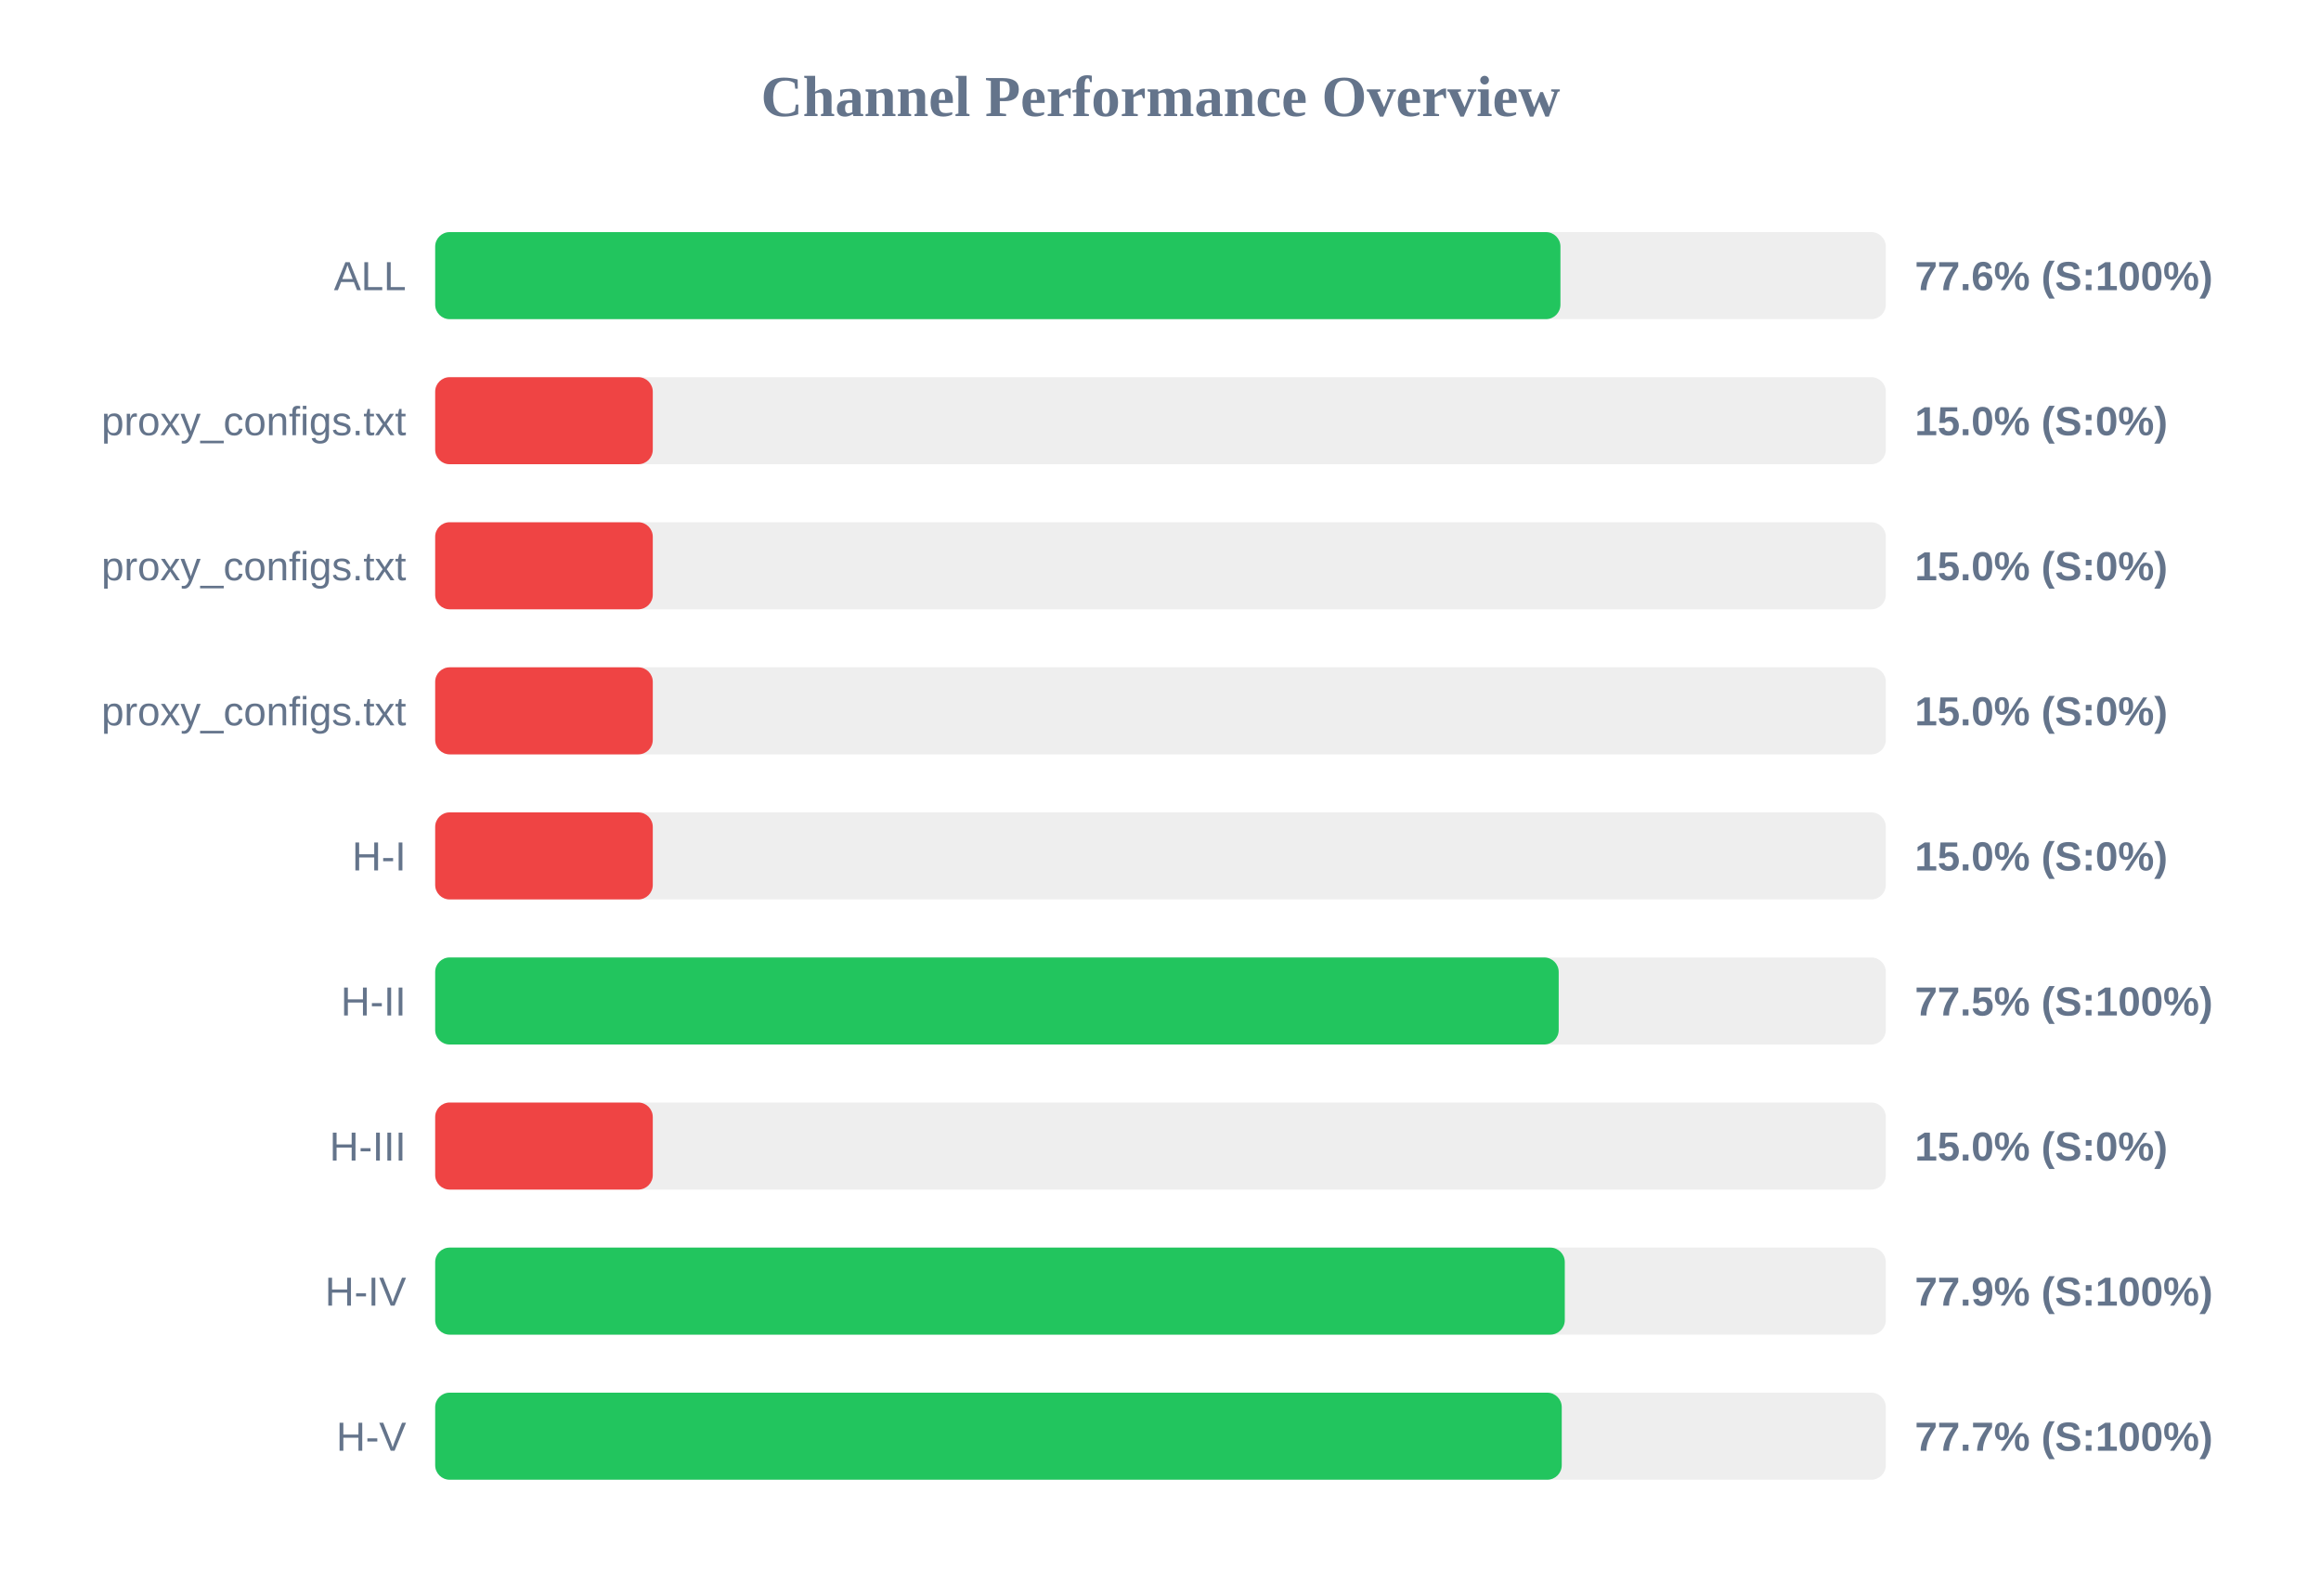
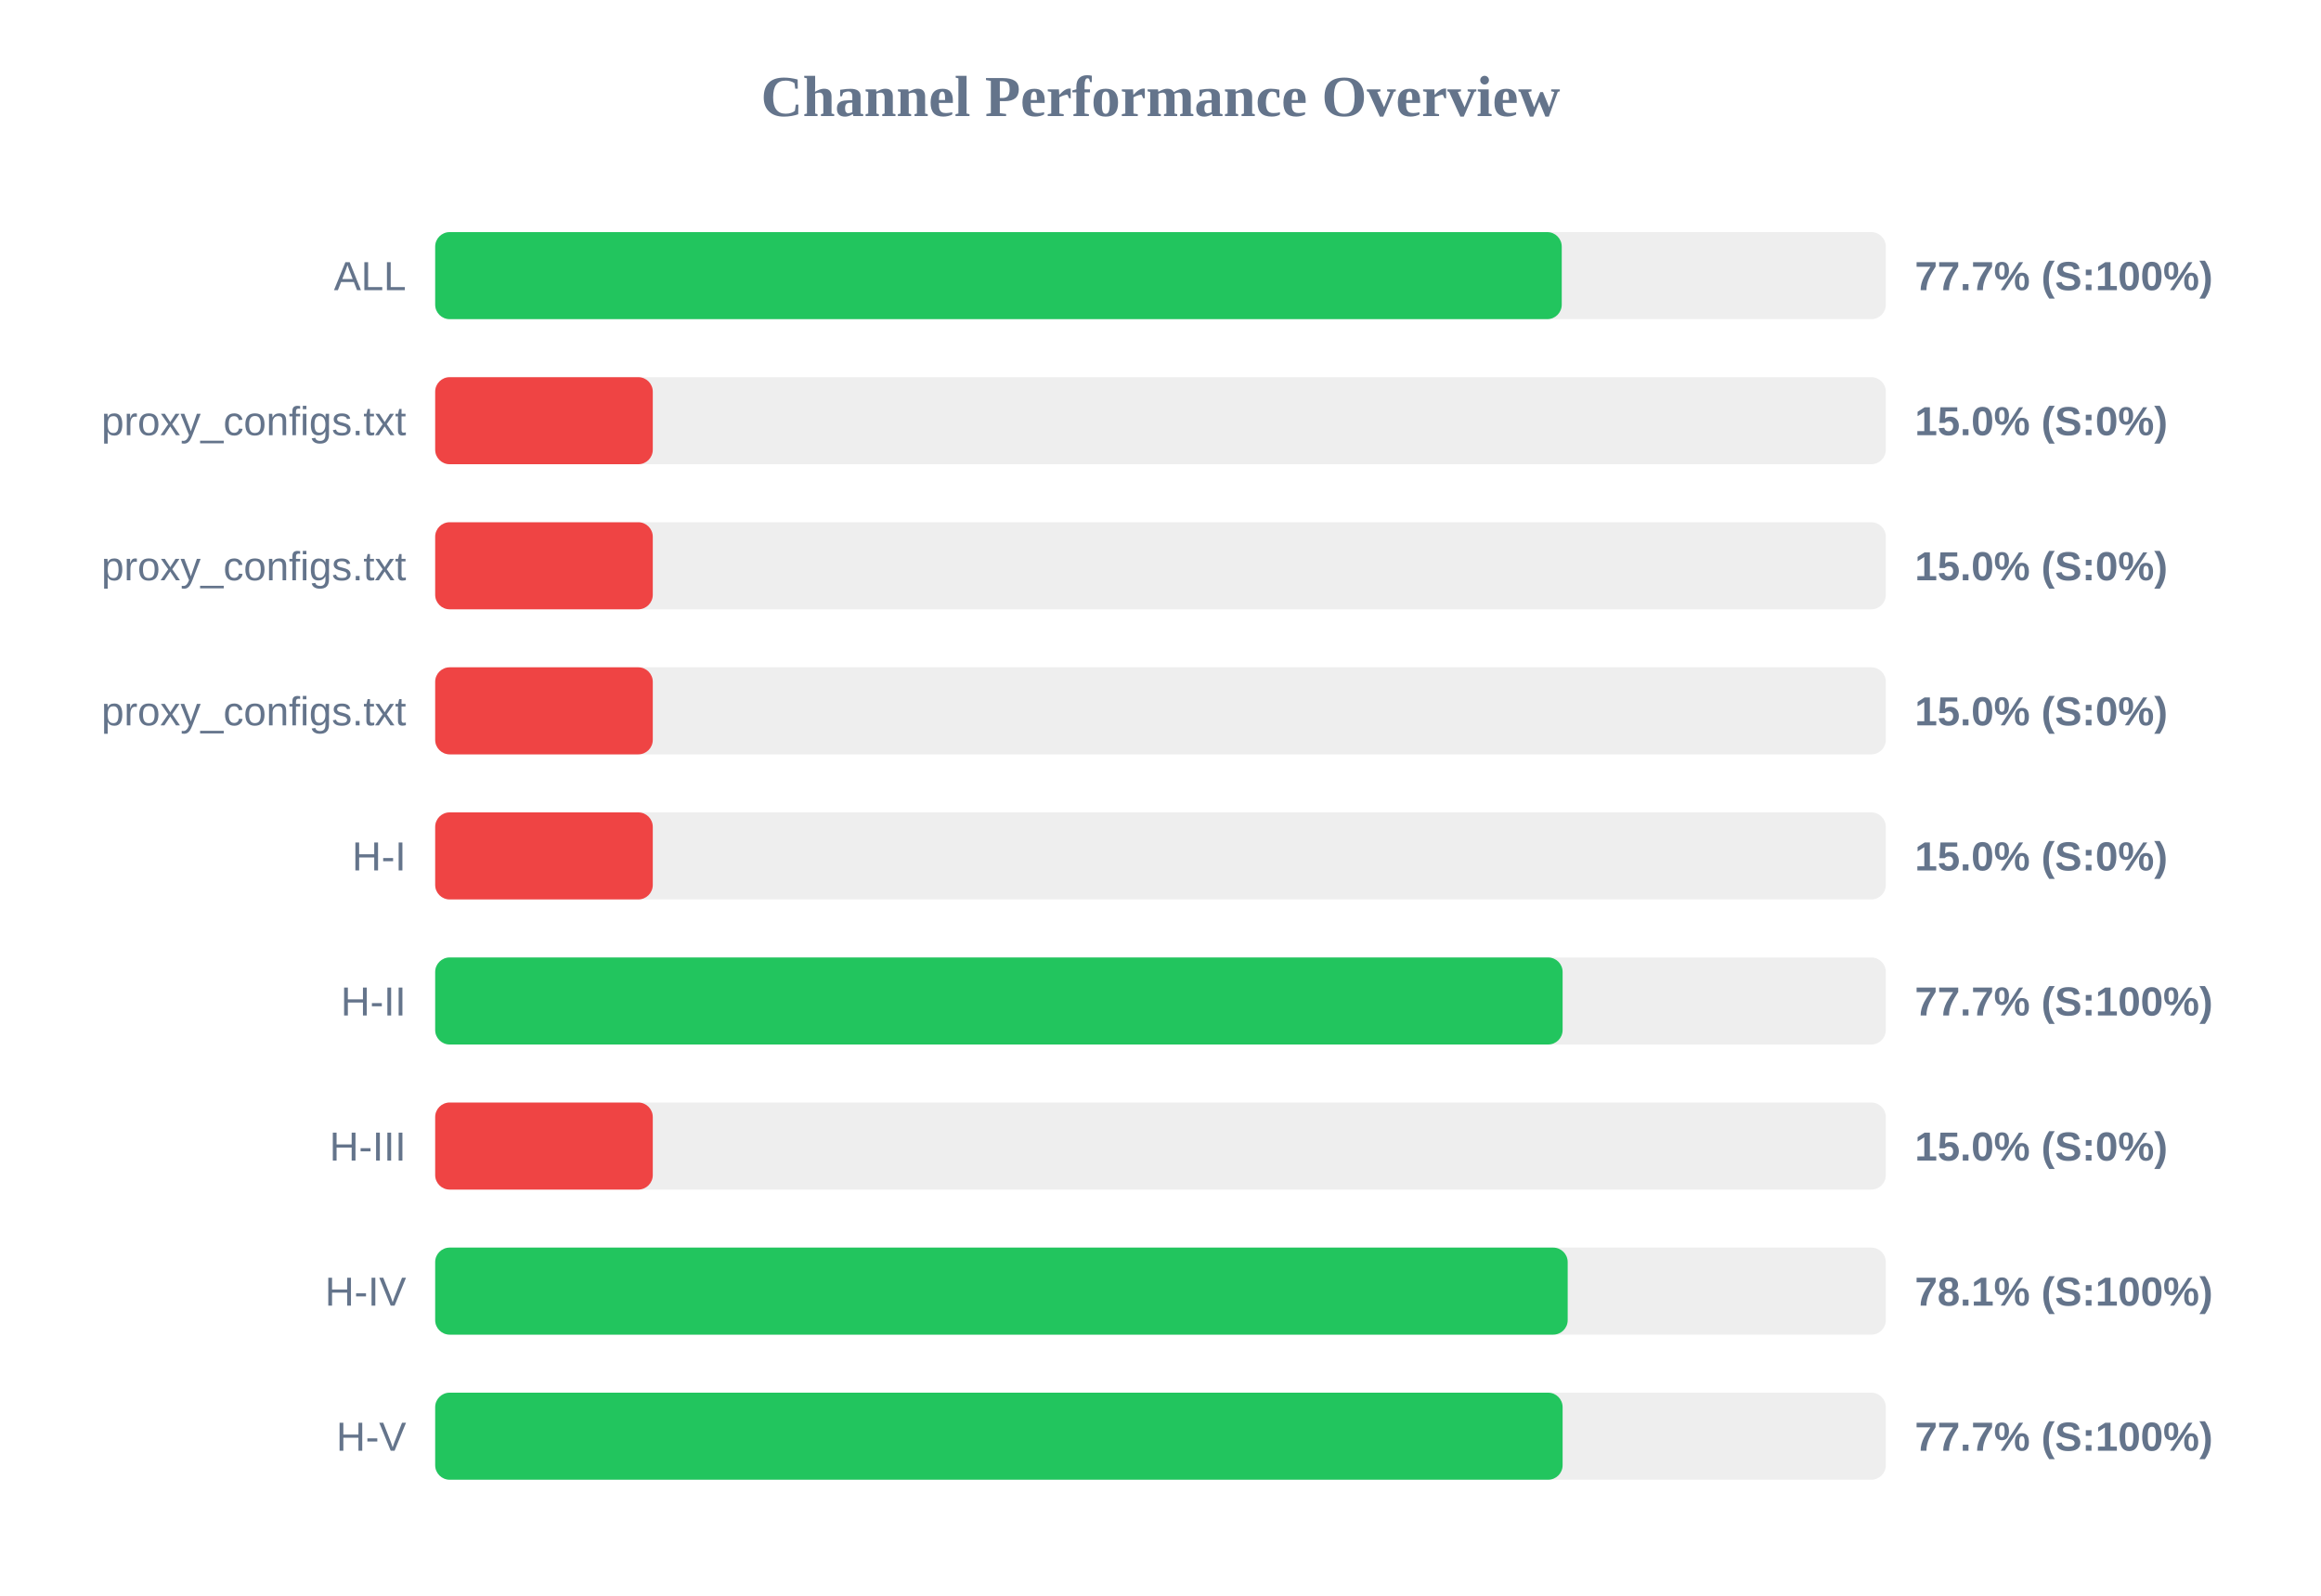
<svg xmlns="http://www.w3.org/2000/svg" width="800" height="550" version="1.1">
  <style>
        .row { font: 14px Arial; fill: #64748b; }
        .score { font: bold 14px Arial; fill: #64748b; }
    </style>
  <text x="400" y="40" text-anchor="middle" font-size="20px" font-weight="bold" fill="#64748b">Channel Performance Overview</text>
  <rect x="150" y="80" width="500" height="30" fill="#eee" rx="5" />
-   <rect x="150" y="80" width="387.85" height="30" fill="#22c55e" rx="5" />
+   <rect x="150" y="80" width="388.3" height="30" fill="#22c55e" rx="5" />
  <text x="140" y="100" text-anchor="end" class="row">ALL</text>
-   <text x="660" y="100" text-anchor="start" class="score">77.6% (S:100%)</text>
+   <text x="660" y="100" text-anchor="start" class="score">77.7% (S:100%)</text>
  <rect x="150" y="130" width="500" height="30" fill="#eee" rx="5" />
  <rect x="150" y="130" width="75.0" height="30" fill="#ef4444" rx="5" />
  <text x="140" y="150" text-anchor="end" class="row">proxy_configs.txt</text>
  <text x="660" y="150" text-anchor="start" class="score">15.0% (S:0%)</text>
  <rect x="150" y="180" width="500" height="30" fill="#eee" rx="5" />
  <rect x="150" y="180" width="75.0" height="30" fill="#ef4444" rx="5" />
  <text x="140" y="200" text-anchor="end" class="row">proxy_configs.txt</text>
  <text x="660" y="200" text-anchor="start" class="score">15.0% (S:0%)</text>
  <rect x="150" y="230" width="500" height="30" fill="#eee" rx="5" />
  <rect x="150" y="230" width="75.0" height="30" fill="#ef4444" rx="5" />
  <text x="140" y="250" text-anchor="end" class="row">proxy_configs.txt</text>
  <text x="660" y="250" text-anchor="start" class="score">15.0% (S:0%)</text>
  <rect x="150" y="280" width="500" height="30" fill="#eee" rx="5" />
  <rect x="150" y="280" width="75.0" height="30" fill="#ef4444" rx="5" />
  <text x="140" y="300" text-anchor="end" class="row">H-I</text>
  <text x="660" y="300" text-anchor="start" class="score">15.0% (S:0%)</text>
  <rect x="150" y="330" width="500" height="30" fill="#eee" rx="5" />
-   <rect x="150" y="330" width="387.25" height="30" fill="#22c55e" rx="5" />
+   <rect x="150" y="330" width="388.6" height="30" fill="#22c55e" rx="5" />
  <text x="140" y="350" text-anchor="end" class="row">H-II</text>
-   <text x="660" y="350" text-anchor="start" class="score">77.5% (S:100%)</text>
+   <text x="660" y="350" text-anchor="start" class="score">77.7% (S:100%)</text>
  <rect x="150" y="380" width="500" height="30" fill="#eee" rx="5" />
  <rect x="150" y="380" width="75.0" height="30" fill="#ef4444" rx="5" />
  <text x="140" y="400" text-anchor="end" class="row">H-III</text>
  <text x="660" y="400" text-anchor="start" class="score">15.0% (S:0%)</text>
  <rect x="150" y="430" width="500" height="30" fill="#eee" rx="5" />
-   <rect x="150" y="430" width="389.35" height="30" fill="#22c55e" rx="5" />
+   <rect x="150" y="430" width="390.35" height="30" fill="#22c55e" rx="5" />
  <text x="140" y="450" text-anchor="end" class="row">H-IV</text>
-   <text x="660" y="450" text-anchor="start" class="score">77.9% (S:100%)</text>
+   <text x="660" y="450" text-anchor="start" class="score">78.1% (S:100%)</text>
  <rect x="150" y="480" width="500" height="30" fill="#eee" rx="5" />
-   <rect x="150" y="480" width="388.3" height="30" fill="#22c55e" rx="5" />
+   <rect x="150" y="480" width="388.6" height="30" fill="#22c55e" rx="5" />
  <text x="140" y="500" text-anchor="end" class="row">H-V</text>
  <text x="660" y="500" text-anchor="start" class="score">77.7% (S:100%)</text>
</svg>
